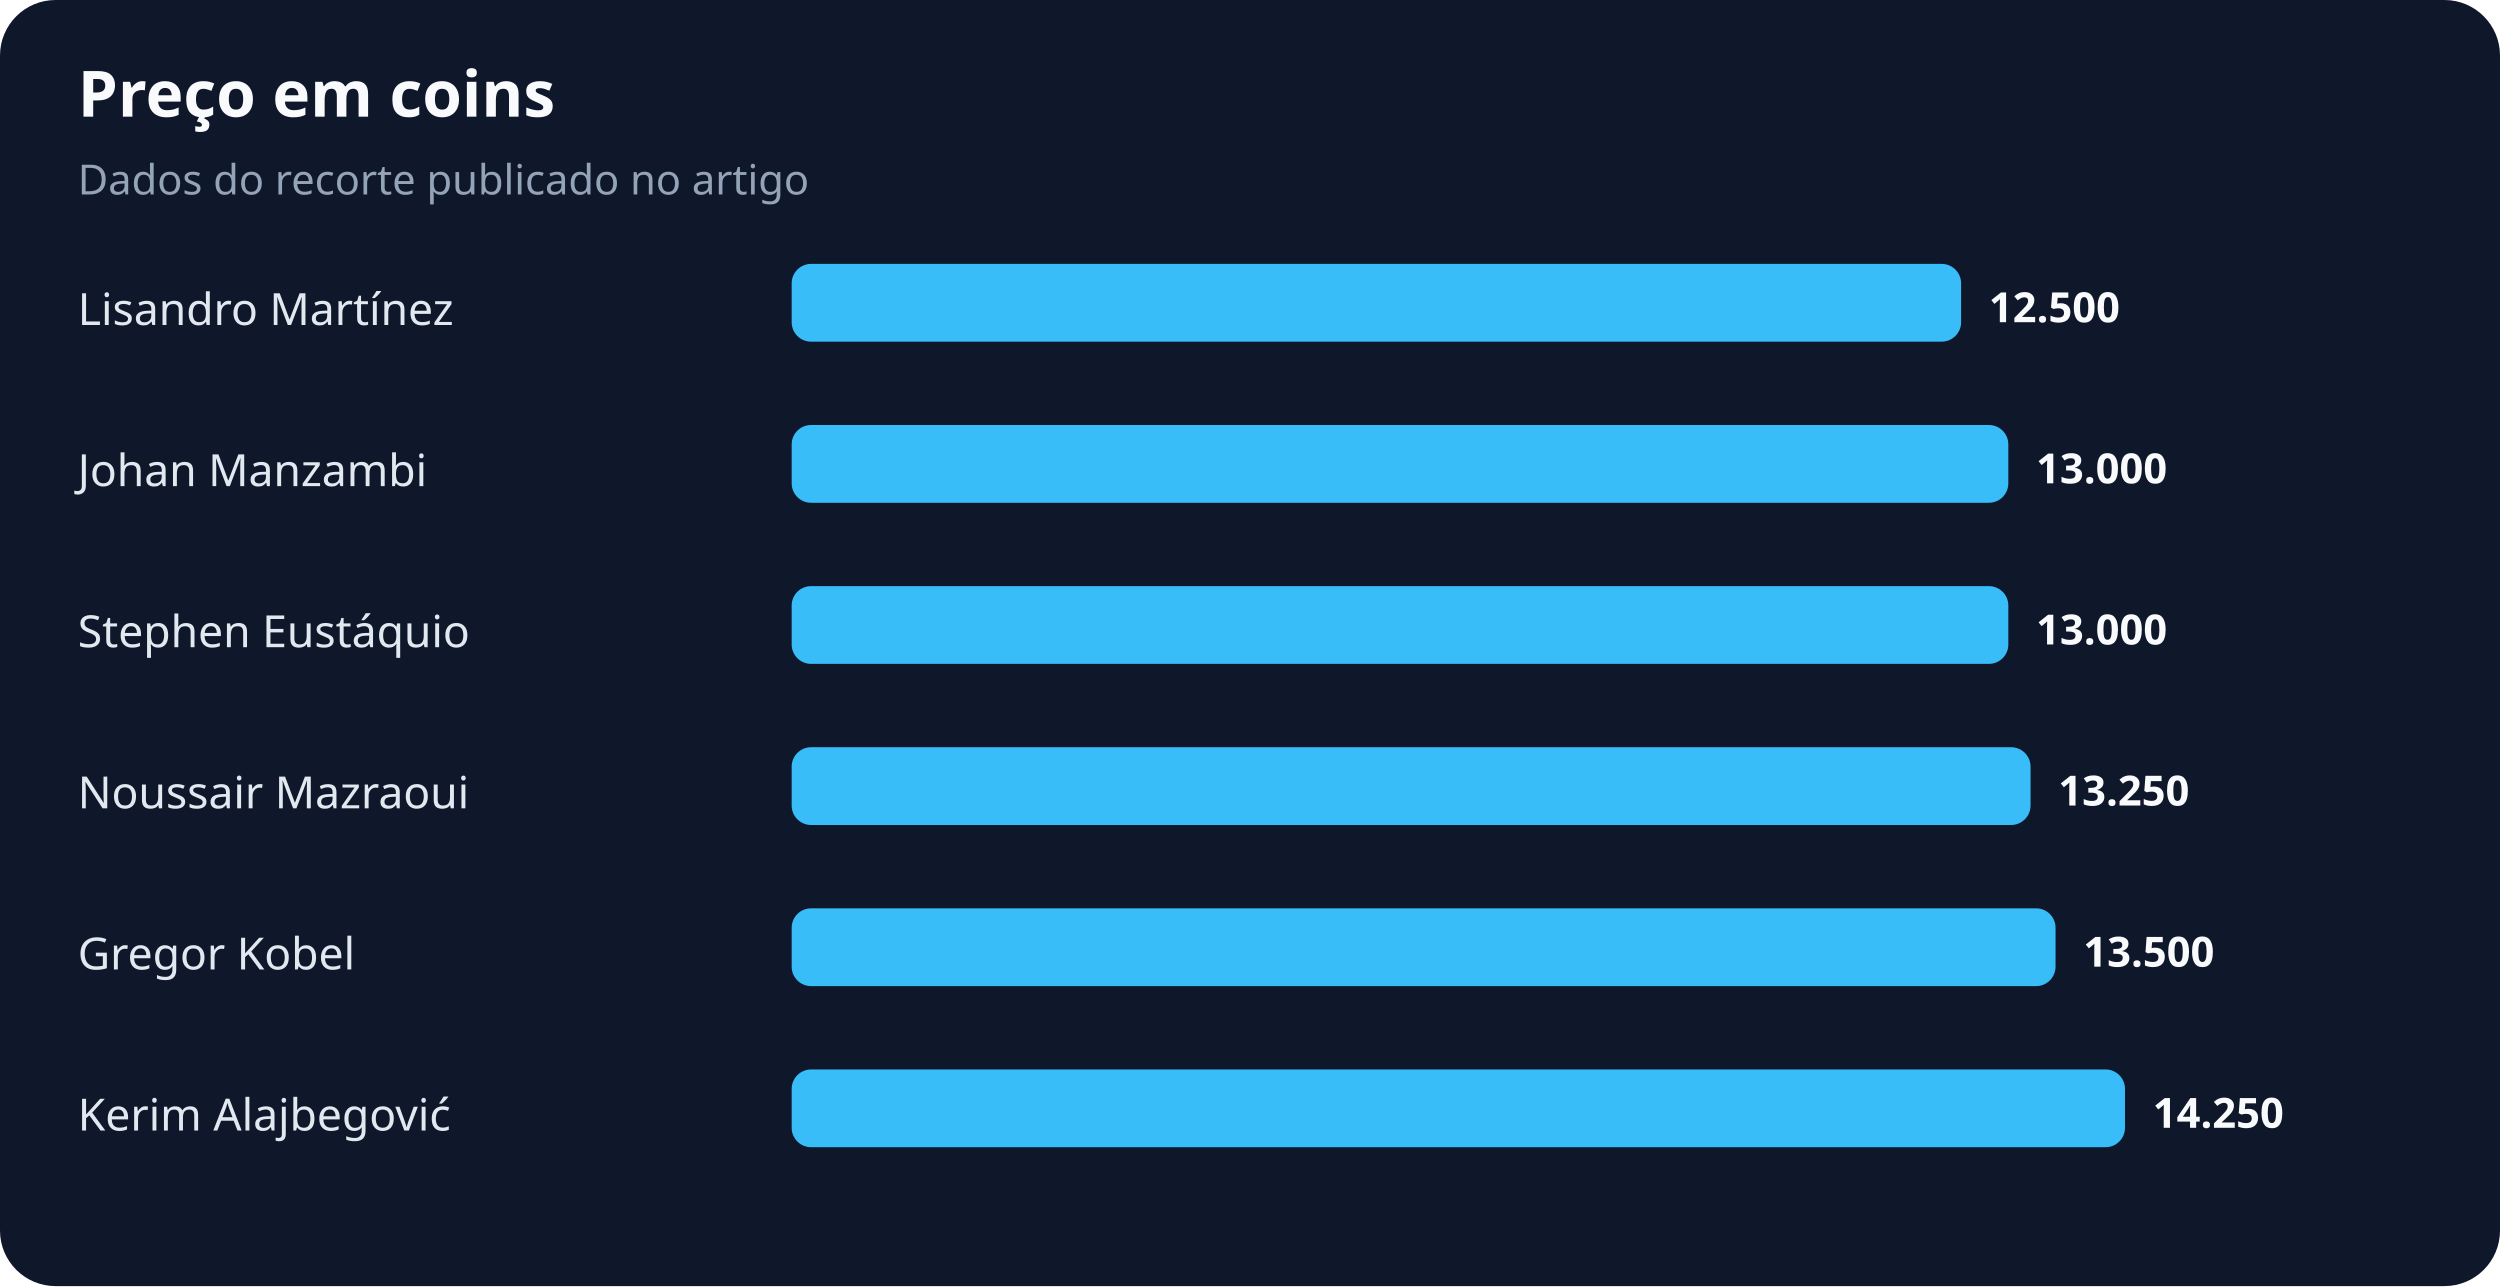
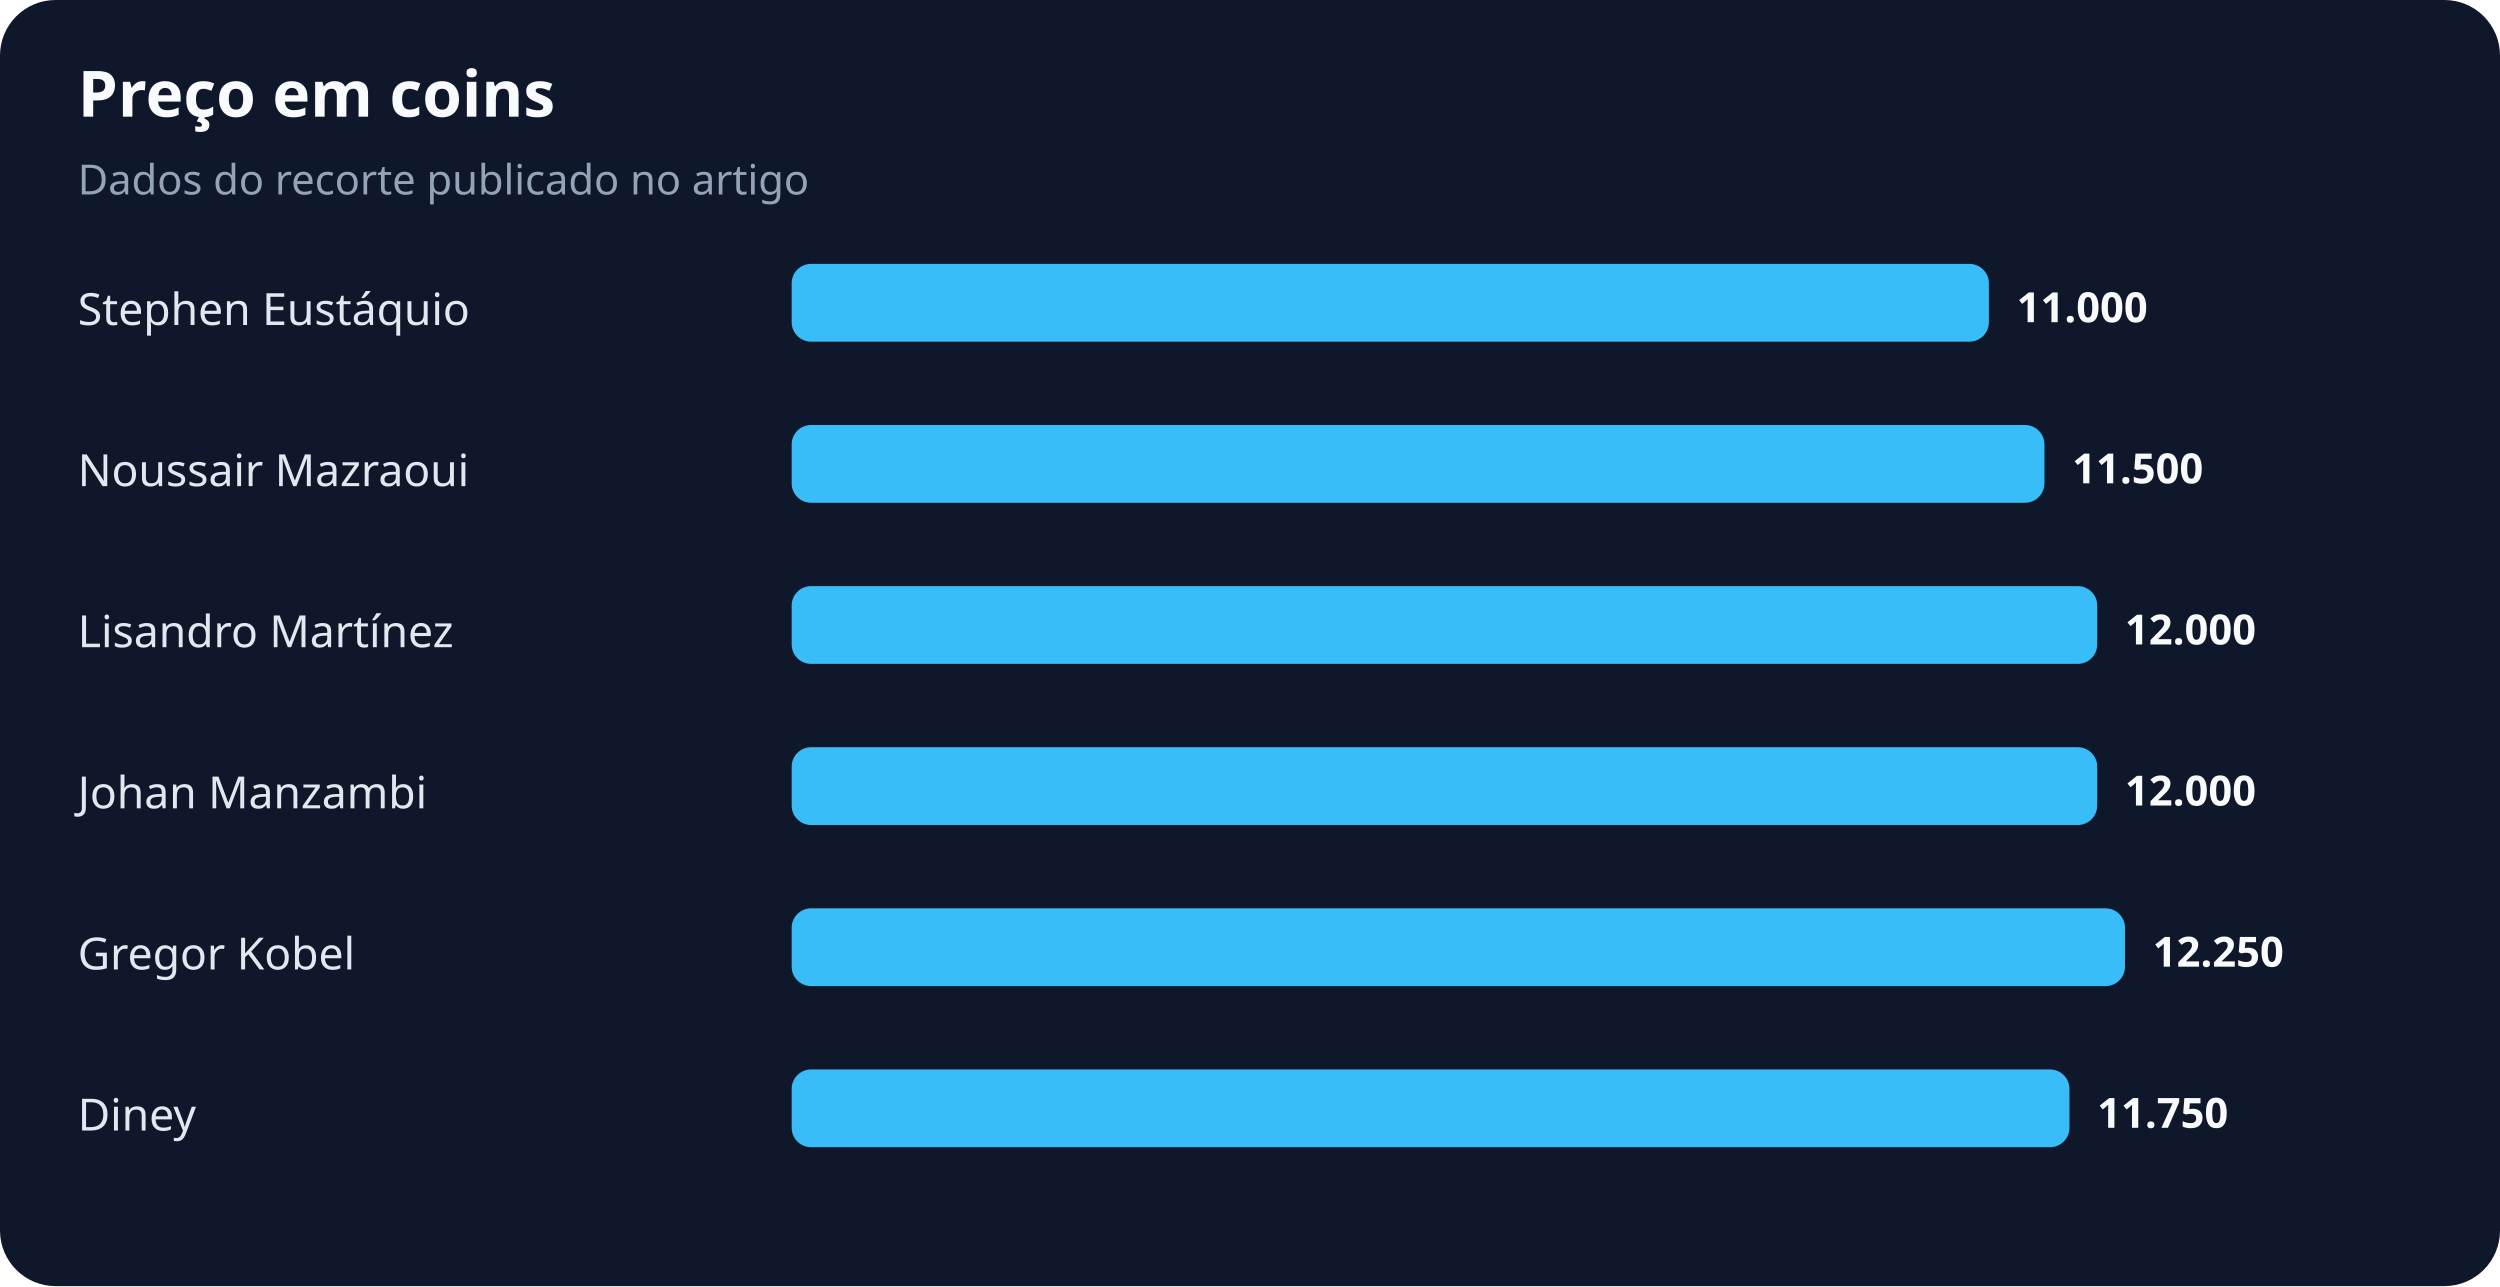
<svg xmlns="http://www.w3.org/2000/svg" width="900" height="463" viewBox="0 0 900 463" role="img" aria-labelledby="title desc">
  <rect width="100%" height="100%" rx="20" fill="#0f172a" />
  <text x="28" y="42" fill="#f8fafc" font-family="system-ui,sans-serif" font-size="23" font-weight="700">Preço em coins</text>
  <text x="28" y="70" fill="#94a3b8" font-family="system-ui,sans-serif" font-size="15">Dados do recorte publicado no artigo</text>
-   <text x="28" y="117" fill="#e2e8f0" font-family="system-ui,sans-serif" font-size="16">Lisandro Martínez</text>
-   <rect x="285" y="95" width="421" height="28" rx="7" fill="#38bdf8" />
-   <text x="716" y="116" fill="#f8fafc" font-family="system-ui,sans-serif" font-size="15" font-weight="700">12.500</text>
-   <text x="28" y="175" fill="#e2e8f0" font-family="system-ui,sans-serif" font-size="16">Johan Manzambi</text>
-   <rect x="285" y="153" width="438" height="28" rx="7" fill="#38bdf8" />
-   <text x="733" y="174" fill="#f8fafc" font-family="system-ui,sans-serif" font-size="15" font-weight="700">13.000</text>
-   <text x="28" y="233" fill="#e2e8f0" font-family="system-ui,sans-serif" font-size="16">Stephen Eustáquio</text>
-   <rect x="285" y="211" width="438" height="28" rx="7" fill="#38bdf8" />
-   <text x="733" y="232" fill="#f8fafc" font-family="system-ui,sans-serif" font-size="15" font-weight="700">13.000</text>
-   <text x="28" y="291" fill="#e2e8f0" font-family="system-ui,sans-serif" font-size="16">Noussair Mazraoui</text>
-   <rect x="285" y="269" width="446" height="28" rx="7" fill="#38bdf8" />
-   <text x="741" y="290" fill="#f8fafc" font-family="system-ui,sans-serif" font-size="15" font-weight="700">13.250</text>
+   <text x="28" y="117" fill="#e2e8f0" font-family="system-ui,sans-serif" font-size="16">Stephen Eustáquio</text>
+   <rect x="285" y="95" width="431" height="28" rx="7" fill="#38bdf8" />
+   <text x="726" y="116" fill="#f8fafc" font-family="system-ui,sans-serif" font-size="15" font-weight="700">11.000</text>
+   <text x="28" y="175" fill="#e2e8f0" font-family="system-ui,sans-serif" font-size="16">Noussair Mazraoui</text>
+   <rect x="285" y="153" width="451" height="28" rx="7" fill="#38bdf8" />
+   <text x="746" y="174" fill="#f8fafc" font-family="system-ui,sans-serif" font-size="15" font-weight="700">11.500</text>
+   <text x="28" y="233" fill="#e2e8f0" font-family="system-ui,sans-serif" font-size="16">Lisandro Martínez</text>
+   <rect x="285" y="211" width="470" height="28" rx="7" fill="#38bdf8" />
+   <text x="765" y="232" fill="#f8fafc" font-family="system-ui,sans-serif" font-size="15" font-weight="700">12.000</text>
+   <text x="28" y="291" fill="#e2e8f0" font-family="system-ui,sans-serif" font-size="16">Johan Manzambi</text>
+   <rect x="285" y="269" width="470" height="28" rx="7" fill="#38bdf8" />
+   <text x="765" y="290" fill="#f8fafc" font-family="system-ui,sans-serif" font-size="15" font-weight="700">12.000</text>
  <text x="28" y="349" fill="#e2e8f0" font-family="system-ui,sans-serif" font-size="16">Gregor Kobel</text>
-   <rect x="285" y="327" width="455" height="28" rx="7" fill="#38bdf8" />
-   <text x="750" y="348" fill="#f8fafc" font-family="system-ui,sans-serif" font-size="15" font-weight="700">13.500</text>
-   <text x="28" y="407" fill="#e2e8f0" font-family="system-ui,sans-serif" font-size="16">Kerim Alajbegović</text>
-   <rect x="285" y="385" width="480" height="28" rx="7" fill="#38bdf8" />
-   <text x="775" y="406" fill="#f8fafc" font-family="system-ui,sans-serif" font-size="15" font-weight="700">14.250</text>
+   <rect x="285" y="327" width="480" height="28" rx="7" fill="#38bdf8" />
+   <text x="775" y="348" fill="#f8fafc" font-family="system-ui,sans-serif" font-size="15" font-weight="700">12.250</text>
+   <text x="28" y="407" fill="#e2e8f0" font-family="system-ui,sans-serif" font-size="16">Diney</text>
+   <rect x="285" y="385" width="460" height="28" rx="7" fill="#38bdf8" />
+   <text x="755" y="406" fill="#f8fafc" font-family="system-ui,sans-serif" font-size="15" font-weight="700">11.750</text>
</svg>
